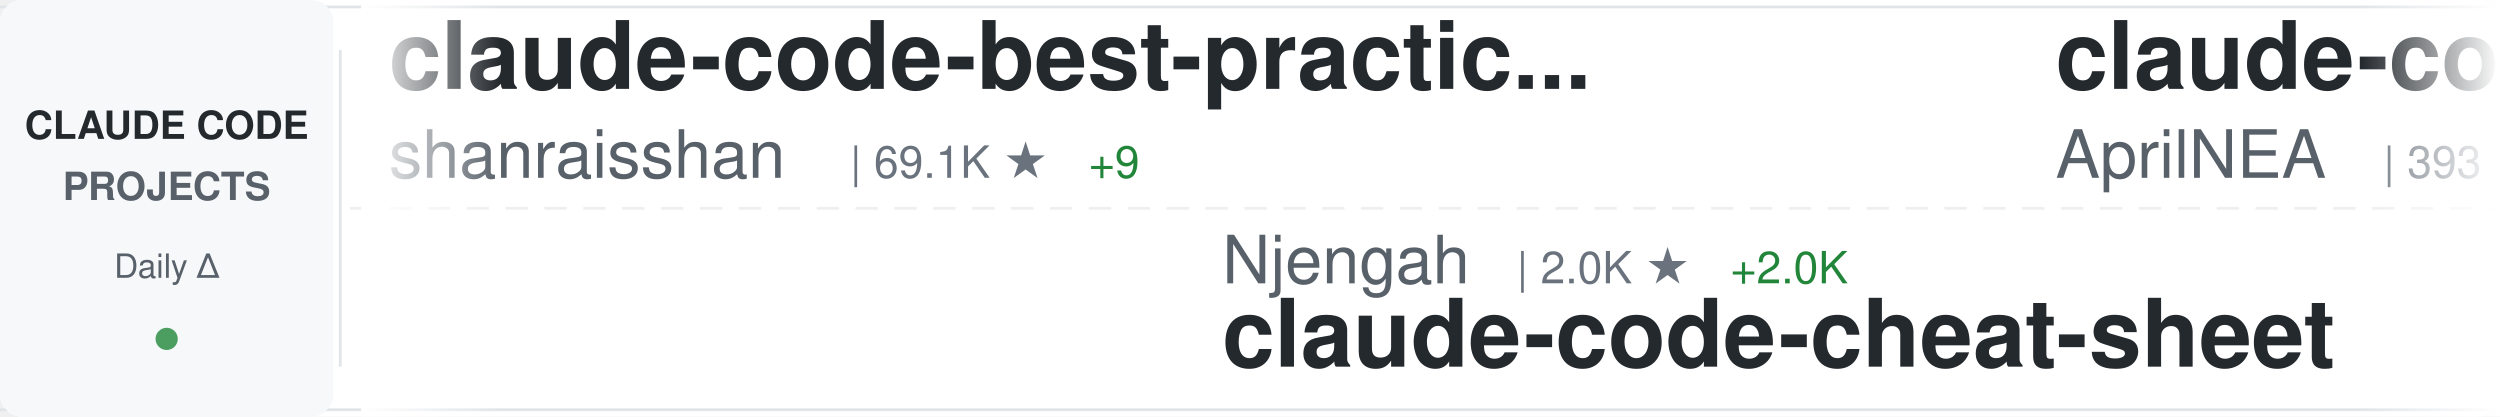
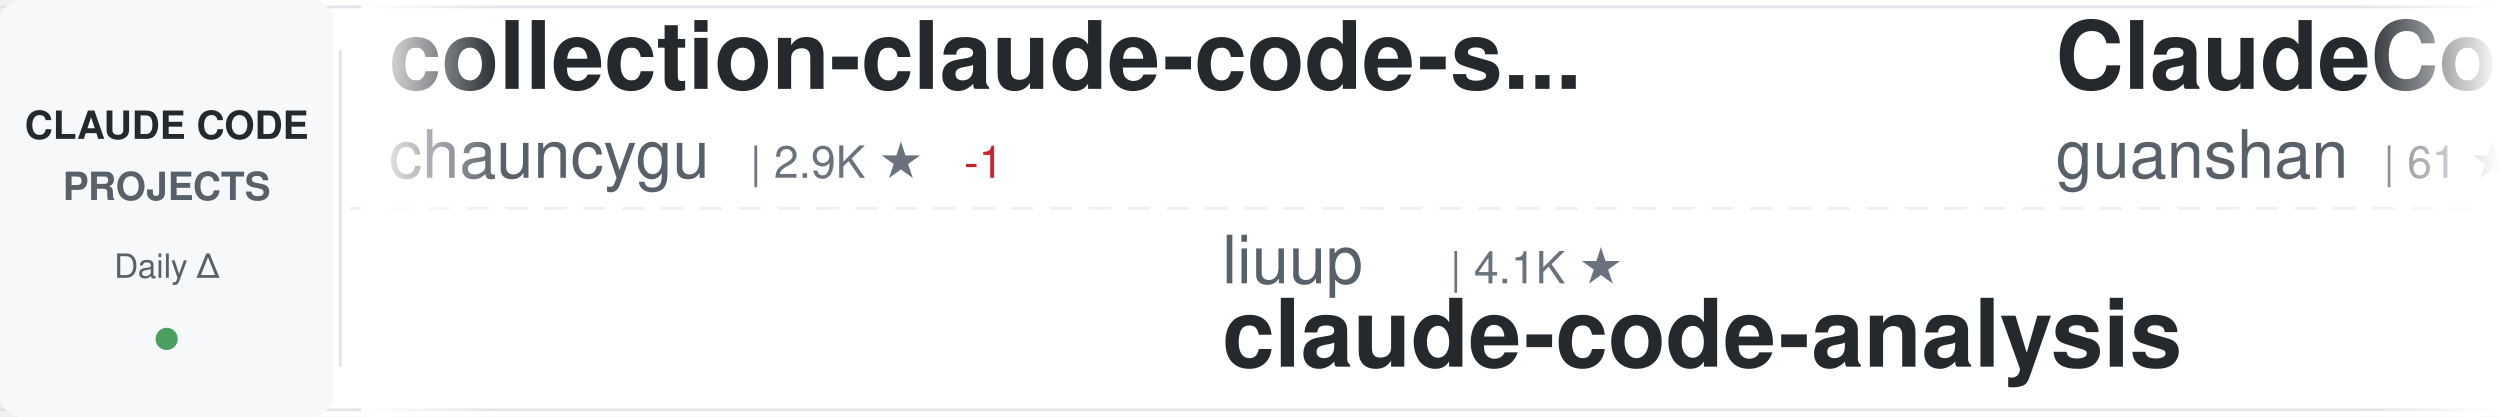
<svg xmlns="http://www.w3.org/2000/svg" width="900" height="150">
  <defs>
    <linearGradient id="awesomeLeftFade" x1="0%" y1="0%" x2="100%" y2="0%">
      <stop offset="0%" style="stop-color:#ffffff;stop-opacity:1" />
      <stop offset="100%" style="stop-color:#ffffff;stop-opacity:0" />
    </linearGradient>
    <linearGradient id="awesomeRightFade" x1="0%" y1="0%" x2="100%" y2="0%">
      <stop offset="0%" style="stop-color:#ffffff;stop-opacity:0" />
      <stop offset="100%" style="stop-color:#ffffff;stop-opacity:1" />
    </linearGradient>
  </defs>
  <rect width="900" height="150" fill="#ffffff" rx="8" />
  <rect x="0" y="2" width="900" height="1" fill="#e1e4e8" />
  <rect x="0" y="147" width="900" height="1" fill="#e1e4e8" />
  <line x1="0" y1="75" x2="900" y2="75" stroke="#e1e4e8" stroke-width="1" stroke-dasharray="8 6" opacity="0.6" />
  <rect x="0" y="0" width="120" height="150" fill="#f6f8fa" rx="8" />
  <text x="60" y="50" font-family="-apple-system, BlinkMacSystemFont, 'Segoe UI', Helvetica, Arial, sans-serif" font-size="14" font-weight="600" fill="#24292e" text-anchor="middle">CLAUDE CODE</text>
  <text x="60" y="72" font-family="-apple-system, BlinkMacSystemFont, 'Segoe UI', Helvetica, Arial, sans-serif" font-size="14" font-weight="600" fill="#586069" text-anchor="middle">PROJECTS</text>
  <text x="60" y="100" font-family="-apple-system, BlinkMacSystemFont, 'Segoe UI', Helvetica, Arial, sans-serif" font-size="12" font-weight="500" fill="#586069" text-anchor="middle">Daily Δ</text>
  <circle cx="60" cy="122" r="4" fill="#22863a" opacity="0.8" />
  <rect x="122" y="18" width="1" height="114" fill="#e1e4e8" />
  <clipPath id="awesomeTickerClip">
    <rect x="130" y="0" width="770" height="150" />
  </clipPath>
  <g clip-path="url(#awesomeTickerClip)">
    <g id="awesomeTickerItems">
      <animateTransform attributeName="transform" attributeType="XML" type="translate" from="0 0" to="-3000 0" dur="54s" repeatCount="indefinite" />
      <g transform="translate(0, 0)">
-         <text x="140" y="32" font-family="-apple-system, BlinkMacSystemFont, 'Segoe UI', Helvetica, Arial, sans-serif" font-size="34" font-weight="600" fill="#24292e">claude-code-best-practic...</text>
-         <text x="140" y="64" font-family="-apple-system, BlinkMacSystemFont, 'Segoe UI', Helvetica, Arial, sans-serif" font-size="24" font-weight="400" fill="#586069">shanraisshan</text>
-         <text x="306" y="64" font-family="-apple-system, BlinkMacSystemFont, 'Segoe UI', Helvetica, Arial, sans-serif" font-size="16" font-weight="500" fill="#6a737d">| 69.1K ★</text>
-         <text x="392" y="64" font-family="-apple-system, BlinkMacSystemFont, 'Segoe UI', Helvetica, Arial, sans-serif" font-size="16" font-weight="500" fill="#22863a"> +9</text>
+         <text x="140" y="32" font-family="-apple-system, BlinkMacSystemFont, 'Segoe UI', Helvetica, Arial, sans-serif" font-size="34" font-weight="600" fill="#24292e">collection-claude-code-s...</text>
+         <text x="140" y="64" font-family="-apple-system, BlinkMacSystemFont, 'Segoe UI', Helvetica, Arial, sans-serif" font-size="24" font-weight="400" fill="#586069">chauncygu</text>
+         <text x="270" y="64" font-family="-apple-system, BlinkMacSystemFont, 'Segoe UI', Helvetica, Arial, sans-serif" font-size="16" font-weight="500" fill="#6a737d">| 2.9K ★</text>
+         <text x="347" y="64" font-family="-apple-system, BlinkMacSystemFont, 'Segoe UI', Helvetica, Arial, sans-serif" font-size="16" font-weight="500" fill="#cb2431"> -1</text>
      </g>
      <g transform="translate(300, 0)">
-         <text x="140" y="102" font-family="-apple-system, BlinkMacSystemFont, 'Segoe UI', Helvetica, Arial, sans-serif" font-size="24" font-weight="400" fill="#586069">Njengah</text>
-         <text x="246" y="102" font-family="-apple-system, BlinkMacSystemFont, 'Segoe UI', Helvetica, Arial, sans-serif" font-size="16" font-weight="500" fill="#6a737d">| 2.0K ★</text>
-         <text x="323" y="102" font-family="-apple-system, BlinkMacSystemFont, 'Segoe UI', Helvetica, Arial, sans-serif" font-size="16" font-weight="500" fill="#22863a"> +2.0K</text>
-         <text x="140" y="132" font-family="-apple-system, BlinkMacSystemFont, 'Segoe UI', Helvetica, Arial, sans-serif" font-size="34" font-weight="600" fill="#24292e">claude-code-cheat-sheet</text>
+         <text x="140" y="102" font-family="-apple-system, BlinkMacSystemFont, 'Segoe UI', Helvetica, Arial, sans-serif" font-size="24" font-weight="400" fill="#586069">liuup</text>
+         <text x="222" y="102" font-family="-apple-system, BlinkMacSystemFont, 'Segoe UI', Helvetica, Arial, sans-serif" font-size="16" font-weight="500" fill="#6a737d">| 4.1K ★</text>
+         <text x="140" y="132" font-family="-apple-system, BlinkMacSystemFont, 'Segoe UI', Helvetica, Arial, sans-serif" font-size="34" font-weight="600" fill="#24292e">claude-code-analysis</text>
      </g>
      <g transform="translate(600, 0)">
-         <text x="140" y="32" font-family="-apple-system, BlinkMacSystemFont, 'Segoe UI', Helvetica, Arial, sans-serif" font-size="34" font-weight="600" fill="#24292e">claude-code-source</text>
-         <text x="140" y="64" font-family="-apple-system, BlinkMacSystemFont, 'Segoe UI', Helvetica, Arial, sans-serif" font-size="24" font-weight="400" fill="#586069">AprilNEA</text>
-         <text x="258" y="64" font-family="-apple-system, BlinkMacSystemFont, 'Segoe UI', Helvetica, Arial, sans-serif" font-size="16" font-weight="500" fill="#6a737d">| 393 ★</text>
+         <text x="140" y="32" font-family="-apple-system, BlinkMacSystemFont, 'Segoe UI', Helvetica, Arial, sans-serif" font-size="34" font-weight="600" fill="#24292e">ClaudeCode</text>
+         <text x="140" y="64" font-family="-apple-system, BlinkMacSystemFont, 'Segoe UI', Helvetica, Arial, sans-serif" font-size="24" font-weight="400" fill="#586069">guanshan</text>
+         <text x="258" y="64" font-family="-apple-system, BlinkMacSystemFont, 'Segoe UI', Helvetica, Arial, sans-serif" font-size="16" font-weight="500" fill="#6a737d">| 61 ★</text>
      </g>
      <g transform="translate(900, 0)">
-         <text x="140" y="102" font-family="-apple-system, BlinkMacSystemFont, 'Segoe UI', Helvetica, Arial, sans-serif" font-size="24" font-weight="400" fill="#586069">KPR111</text>
-         <text x="234" y="102" font-family="-apple-system, BlinkMacSystemFont, 'Segoe UI', Helvetica, Arial, sans-serif" font-size="16" font-weight="500" fill="#6a737d">| 18 ★</text>
-         <text x="140" y="132" font-family="-apple-system, BlinkMacSystemFont, 'Segoe UI', Helvetica, Arial, sans-serif" font-size="34" font-weight="600" fill="#24292e">Claude-Code</text>
+         <text x="140" y="102" font-family="-apple-system, BlinkMacSystemFont, 'Segoe UI', Helvetica, Arial, sans-serif" font-size="24" font-weight="400" fill="#586069">fuergaosi233</text>
+         <text x="306" y="102" font-family="-apple-system, BlinkMacSystemFont, 'Segoe UI', Helvetica, Arial, sans-serif" font-size="16" font-weight="500" fill="#6a737d">| 2.8K ★</text>
+         <text x="140" y="132" font-family="-apple-system, BlinkMacSystemFont, 'Segoe UI', Helvetica, Arial, sans-serif" font-size="34" font-weight="600" fill="#24292e">claude-code-proxy</text>
      </g>
      <g transform="translate(1200, 0)">
-         <text x="140" y="32" font-family="-apple-system, BlinkMacSystemFont, 'Segoe UI', Helvetica, Arial, sans-serif" font-size="34" font-weight="600" fill="#24292e">pi-vs-claude-code</text>
-         <text x="140" y="64" font-family="-apple-system, BlinkMacSystemFont, 'Segoe UI', Helvetica, Arial, sans-serif" font-size="24" font-weight="400" fill="#586069">disler</text>
-         <text x="234" y="64" font-family="-apple-system, BlinkMacSystemFont, 'Segoe UI', Helvetica, Arial, sans-serif" font-size="16" font-weight="500" fill="#6a737d">| 1.7K ★</text>
-         <text x="311" y="64" font-family="-apple-system, BlinkMacSystemFont, 'Segoe UI', Helvetica, Arial, sans-serif" font-size="16" font-weight="500" fill="#cb2431"> -1</text>
+         <text x="140" y="32" font-family="-apple-system, BlinkMacSystemFont, 'Segoe UI', Helvetica, Arial, sans-serif" font-size="34" font-weight="600" fill="#24292e">claude-code-guide</text>
+         <text x="140" y="64" font-family="-apple-system, BlinkMacSystemFont, 'Segoe UI', Helvetica, Arial, sans-serif" font-size="24" font-weight="400" fill="#586069">zebbern</text>
+         <text x="246" y="64" font-family="-apple-system, BlinkMacSystemFont, 'Segoe UI', Helvetica, Arial, sans-serif" font-size="16" font-weight="500" fill="#6a737d">| 4.7K ★</text>
+         <text x="323" y="64" font-family="-apple-system, BlinkMacSystemFont, 'Segoe UI', Helvetica, Arial, sans-serif" font-size="16" font-weight="500" fill="#22863a"> +1</text>
      </g>
      <g transform="translate(1500, 0)">
-         <text x="140" y="102" font-family="-apple-system, BlinkMacSystemFont, 'Segoe UI', Helvetica, Arial, sans-serif" font-size="24" font-weight="400" fill="#586069">davila7</text>
-         <text x="246" y="102" font-family="-apple-system, BlinkMacSystemFont, 'Segoe UI', Helvetica, Arial, sans-serif" font-size="16" font-weight="500" fill="#6a737d">| 33.9K ★</text>
-         <text x="332" y="102" font-family="-apple-system, BlinkMacSystemFont, 'Segoe UI', Helvetica, Arial, sans-serif" font-size="16" font-weight="500" fill="#22863a"> +4</text>
-         <text x="140" y="132" font-family="-apple-system, BlinkMacSystemFont, 'Segoe UI', Helvetica, Arial, sans-serif" font-size="34" font-weight="600" fill="#24292e">claude-code-templates</text>
+         <text x="140" y="102" font-family="-apple-system, BlinkMacSystemFont, 'Segoe UI', Helvetica, Arial, sans-serif" font-size="24" font-weight="400" fill="#586069">AprilNEA</text>
+         <text x="258" y="102" font-family="-apple-system, BlinkMacSystemFont, 'Segoe UI', Helvetica, Arial, sans-serif" font-size="16" font-weight="500" fill="#6a737d">| 393 ★</text>
+         <text x="140" y="132" font-family="-apple-system, BlinkMacSystemFont, 'Segoe UI', Helvetica, Arial, sans-serif" font-size="34" font-weight="600" fill="#24292e">claude-code-source</text>
      </g>
      <g transform="translate(1800, 0)">
-         <text x="140" y="32" font-family="-apple-system, BlinkMacSystemFont, 'Segoe UI', Helvetica, Arial, sans-serif" font-size="34" font-weight="600" fill="#24292e">claude-code-infrastructu...</text>
-         <text x="140" y="64" font-family="-apple-system, BlinkMacSystemFont, 'Segoe UI', Helvetica, Arial, sans-serif" font-size="24" font-weight="400" fill="#586069">diet103</text>
-         <text x="246" y="64" font-family="-apple-system, BlinkMacSystemFont, 'Segoe UI', Helvetica, Arial, sans-serif" font-size="16" font-weight="500" fill="#6a737d">| 10.1K ★</text>
-         <text x="332" y="64" font-family="-apple-system, BlinkMacSystemFont, 'Segoe UI', Helvetica, Arial, sans-serif" font-size="16" font-weight="500" fill="#cb2431"> -1</text>
+         <text x="140" y="32" font-family="-apple-system, BlinkMacSystemFont, 'Segoe UI', Helvetica, Arial, sans-serif" font-size="34" font-weight="600" fill="#24292e">claude-code-telegram</text>
+         <text x="140" y="64" font-family="-apple-system, BlinkMacSystemFont, 'Segoe UI', Helvetica, Arial, sans-serif" font-size="24" font-weight="400" fill="#586069">overwirehq</text>
+         <text x="282" y="64" font-family="-apple-system, BlinkMacSystemFont, 'Segoe UI', Helvetica, Arial, sans-serif" font-size="16" font-weight="500" fill="#6a737d">| 2.8K ★</text>
      </g>
      <g transform="translate(2100, 0)">
-         <text x="140" y="102" font-family="-apple-system, BlinkMacSystemFont, 'Segoe UI', Helvetica, Arial, sans-serif" font-size="24" font-weight="400" fill="#586069">musistudio</text>
-         <text x="282" y="102" font-family="-apple-system, BlinkMacSystemFont, 'Segoe UI', Helvetica, Arial, sans-serif" font-size="16" font-weight="500" fill="#6a737d">| 38.2K ★</text>
-         <text x="368" y="102" font-family="-apple-system, BlinkMacSystemFont, 'Segoe UI', Helvetica, Arial, sans-serif" font-size="16" font-weight="500" fill="#22863a"> +1</text>
-         <text x="140" y="132" font-family="-apple-system, BlinkMacSystemFont, 'Segoe UI', Helvetica, Arial, sans-serif" font-size="34" font-weight="600" fill="#24292e">claude-code-router</text>
+         <text x="140" y="102" font-family="-apple-system, BlinkMacSystemFont, 'Segoe UI', Helvetica, Arial, sans-serif" font-size="24" font-weight="400" fill="#586069">asgeirtj</text>
+         <text x="258" y="102" font-family="-apple-system, BlinkMacSystemFont, 'Segoe UI', Helvetica, Arial, sans-serif" font-size="16" font-weight="500" fill="#6a737d">| 71.6K ★</text>
+         <text x="344" y="102" font-family="-apple-system, BlinkMacSystemFont, 'Segoe UI', Helvetica, Arial, sans-serif" font-size="16" font-weight="500" fill="#22863a"> +8</text>
+         <text x="140" y="132" font-family="-apple-system, BlinkMacSystemFont, 'Segoe UI', Helvetica, Arial, sans-serif" font-size="34" font-weight="600" fill="#24292e">system_prompts_leaks</text>
      </g>
      <g transform="translate(2400, 0)">
-         <text x="140" y="32" font-family="-apple-system, BlinkMacSystemFont, 'Segoe UI', Helvetica, Arial, sans-serif" font-size="34" font-weight="600" fill="#24292e">claude-code-engineering</text>
-         <text x="140" y="64" font-family="-apple-system, BlinkMacSystemFont, 'Segoe UI', Helvetica, Arial, sans-serif" font-size="24" font-weight="400" fill="#586069">huangjia2019</text>
-         <text x="306" y="64" font-family="-apple-system, BlinkMacSystemFont, 'Segoe UI', Helvetica, Arial, sans-serif" font-size="16" font-weight="500" fill="#6a737d">| 1.2K ★</text>
+         <text x="140" y="32" font-family="-apple-system, BlinkMacSystemFont, 'Segoe UI', Helvetica, Arial, sans-serif" font-size="34" font-weight="600" fill="#24292e">claude-code-cheat-sheet</text>
+         <text x="140" y="64" font-family="-apple-system, BlinkMacSystemFont, 'Segoe UI', Helvetica, Arial, sans-serif" font-size="24" font-weight="400" fill="#586069">Njengah</text>
+         <text x="246" y="64" font-family="-apple-system, BlinkMacSystemFont, 'Segoe UI', Helvetica, Arial, sans-serif" font-size="16" font-weight="500" fill="#6a737d">| 2.0K ★</text>
      </g>
      <g transform="translate(2700, 0)">
-         <text x="140" y="102" font-family="-apple-system, BlinkMacSystemFont, 'Segoe UI', Helvetica, Arial, sans-serif" font-size="24" font-weight="400" fill="#586069">oboard</text>
-         <text x="234" y="102" font-family="-apple-system, BlinkMacSystemFont, 'Segoe UI', Helvetica, Arial, sans-serif" font-size="16" font-weight="500" fill="#6a737d">| 3.3K ★</text>
-         <text x="140" y="132" font-family="-apple-system, BlinkMacSystemFont, 'Segoe UI', Helvetica, Arial, sans-serif" font-size="34" font-weight="600" fill="#24292e">claude-code-rev</text>
+         <text x="140" y="102" font-family="-apple-system, BlinkMacSystemFont, 'Segoe UI', Helvetica, Arial, sans-serif" font-size="24" font-weight="400" fill="#586069">rohitg00</text>
+         <text x="258" y="102" font-family="-apple-system, BlinkMacSystemFont, 'Segoe UI', Helvetica, Arial, sans-serif" font-size="16" font-weight="500" fill="#6a737d">| 2.8K ★</text>
+         <text x="140" y="132" font-family="-apple-system, BlinkMacSystemFont, 'Segoe UI', Helvetica, Arial, sans-serif" font-size="34" font-weight="600" fill="#24292e">awesome-claude-code-tool...</text>
      </g>
      <g transform="translate(3000, 0)">
-         <text x="140" y="32" font-family="-apple-system, BlinkMacSystemFont, 'Segoe UI', Helvetica, Arial, sans-serif" font-size="34" font-weight="600" fill="#24292e">claude-code-best-practic...</text>
-         <text x="140" y="64" font-family="-apple-system, BlinkMacSystemFont, 'Segoe UI', Helvetica, Arial, sans-serif" font-size="24" font-weight="400" fill="#586069">shanraisshan</text>
-         <text x="306" y="64" font-family="-apple-system, BlinkMacSystemFont, 'Segoe UI', Helvetica, Arial, sans-serif" font-size="16" font-weight="500" fill="#6a737d">| 69.1K ★</text>
-         <text x="392" y="64" font-family="-apple-system, BlinkMacSystemFont, 'Segoe UI', Helvetica, Arial, sans-serif" font-size="16" font-weight="500" fill="#22863a"> +9</text>
+         <text x="140" y="32" font-family="-apple-system, BlinkMacSystemFont, 'Segoe UI', Helvetica, Arial, sans-serif" font-size="34" font-weight="600" fill="#24292e">collection-claude-code-s...</text>
+         <text x="140" y="64" font-family="-apple-system, BlinkMacSystemFont, 'Segoe UI', Helvetica, Arial, sans-serif" font-size="24" font-weight="400" fill="#586069">chauncygu</text>
+         <text x="270" y="64" font-family="-apple-system, BlinkMacSystemFont, 'Segoe UI', Helvetica, Arial, sans-serif" font-size="16" font-weight="500" fill="#6a737d">| 2.9K ★</text>
+         <text x="347" y="64" font-family="-apple-system, BlinkMacSystemFont, 'Segoe UI', Helvetica, Arial, sans-serif" font-size="16" font-weight="500" fill="#cb2431"> -1</text>
      </g>
      <g transform="translate(3300, 0)">
-         <text x="140" y="102" font-family="-apple-system, BlinkMacSystemFont, 'Segoe UI', Helvetica, Arial, sans-serif" font-size="24" font-weight="400" fill="#586069">Njengah</text>
-         <text x="246" y="102" font-family="-apple-system, BlinkMacSystemFont, 'Segoe UI', Helvetica, Arial, sans-serif" font-size="16" font-weight="500" fill="#6a737d">| 2.0K ★</text>
-         <text x="323" y="102" font-family="-apple-system, BlinkMacSystemFont, 'Segoe UI', Helvetica, Arial, sans-serif" font-size="16" font-weight="500" fill="#22863a"> +2.0K</text>
-         <text x="140" y="132" font-family="-apple-system, BlinkMacSystemFont, 'Segoe UI', Helvetica, Arial, sans-serif" font-size="34" font-weight="600" fill="#24292e">claude-code-cheat-sheet</text>
+         <text x="140" y="102" font-family="-apple-system, BlinkMacSystemFont, 'Segoe UI', Helvetica, Arial, sans-serif" font-size="24" font-weight="400" fill="#586069">liuup</text>
+         <text x="222" y="102" font-family="-apple-system, BlinkMacSystemFont, 'Segoe UI', Helvetica, Arial, sans-serif" font-size="16" font-weight="500" fill="#6a737d">| 4.1K ★</text>
+         <text x="140" y="132" font-family="-apple-system, BlinkMacSystemFont, 'Segoe UI', Helvetica, Arial, sans-serif" font-size="34" font-weight="600" fill="#24292e">claude-code-analysis</text>
      </g>
      <g transform="translate(3600, 0)">
-         <text x="140" y="32" font-family="-apple-system, BlinkMacSystemFont, 'Segoe UI', Helvetica, Arial, sans-serif" font-size="34" font-weight="600" fill="#24292e">claude-code-source</text>
-         <text x="140" y="64" font-family="-apple-system, BlinkMacSystemFont, 'Segoe UI', Helvetica, Arial, sans-serif" font-size="24" font-weight="400" fill="#586069">AprilNEA</text>
-         <text x="258" y="64" font-family="-apple-system, BlinkMacSystemFont, 'Segoe UI', Helvetica, Arial, sans-serif" font-size="16" font-weight="500" fill="#6a737d">| 393 ★</text>
+         <text x="140" y="32" font-family="-apple-system, BlinkMacSystemFont, 'Segoe UI', Helvetica, Arial, sans-serif" font-size="34" font-weight="600" fill="#24292e">ClaudeCode</text>
+         <text x="140" y="64" font-family="-apple-system, BlinkMacSystemFont, 'Segoe UI', Helvetica, Arial, sans-serif" font-size="24" font-weight="400" fill="#586069">guanshan</text>
+         <text x="258" y="64" font-family="-apple-system, BlinkMacSystemFont, 'Segoe UI', Helvetica, Arial, sans-serif" font-size="16" font-weight="500" fill="#6a737d">| 61 ★</text>
      </g>
      <g transform="translate(3900, 0)">
-         <text x="140" y="102" font-family="-apple-system, BlinkMacSystemFont, 'Segoe UI', Helvetica, Arial, sans-serif" font-size="24" font-weight="400" fill="#586069">KPR111</text>
-         <text x="234" y="102" font-family="-apple-system, BlinkMacSystemFont, 'Segoe UI', Helvetica, Arial, sans-serif" font-size="16" font-weight="500" fill="#6a737d">| 18 ★</text>
-         <text x="140" y="132" font-family="-apple-system, BlinkMacSystemFont, 'Segoe UI', Helvetica, Arial, sans-serif" font-size="34" font-weight="600" fill="#24292e">Claude-Code</text>
+         <text x="140" y="102" font-family="-apple-system, BlinkMacSystemFont, 'Segoe UI', Helvetica, Arial, sans-serif" font-size="24" font-weight="400" fill="#586069">fuergaosi233</text>
+         <text x="306" y="102" font-family="-apple-system, BlinkMacSystemFont, 'Segoe UI', Helvetica, Arial, sans-serif" font-size="16" font-weight="500" fill="#6a737d">| 2.8K ★</text>
+         <text x="140" y="132" font-family="-apple-system, BlinkMacSystemFont, 'Segoe UI', Helvetica, Arial, sans-serif" font-size="34" font-weight="600" fill="#24292e">claude-code-proxy</text>
      </g>
    </g>
  </g>
  <rect x="130" y="0" width="50" height="150" fill="url(#awesomeLeftFade)" />
  <rect x="850" y="0" width="50" height="150" fill="url(#awesomeRightFade)" />
</svg>
